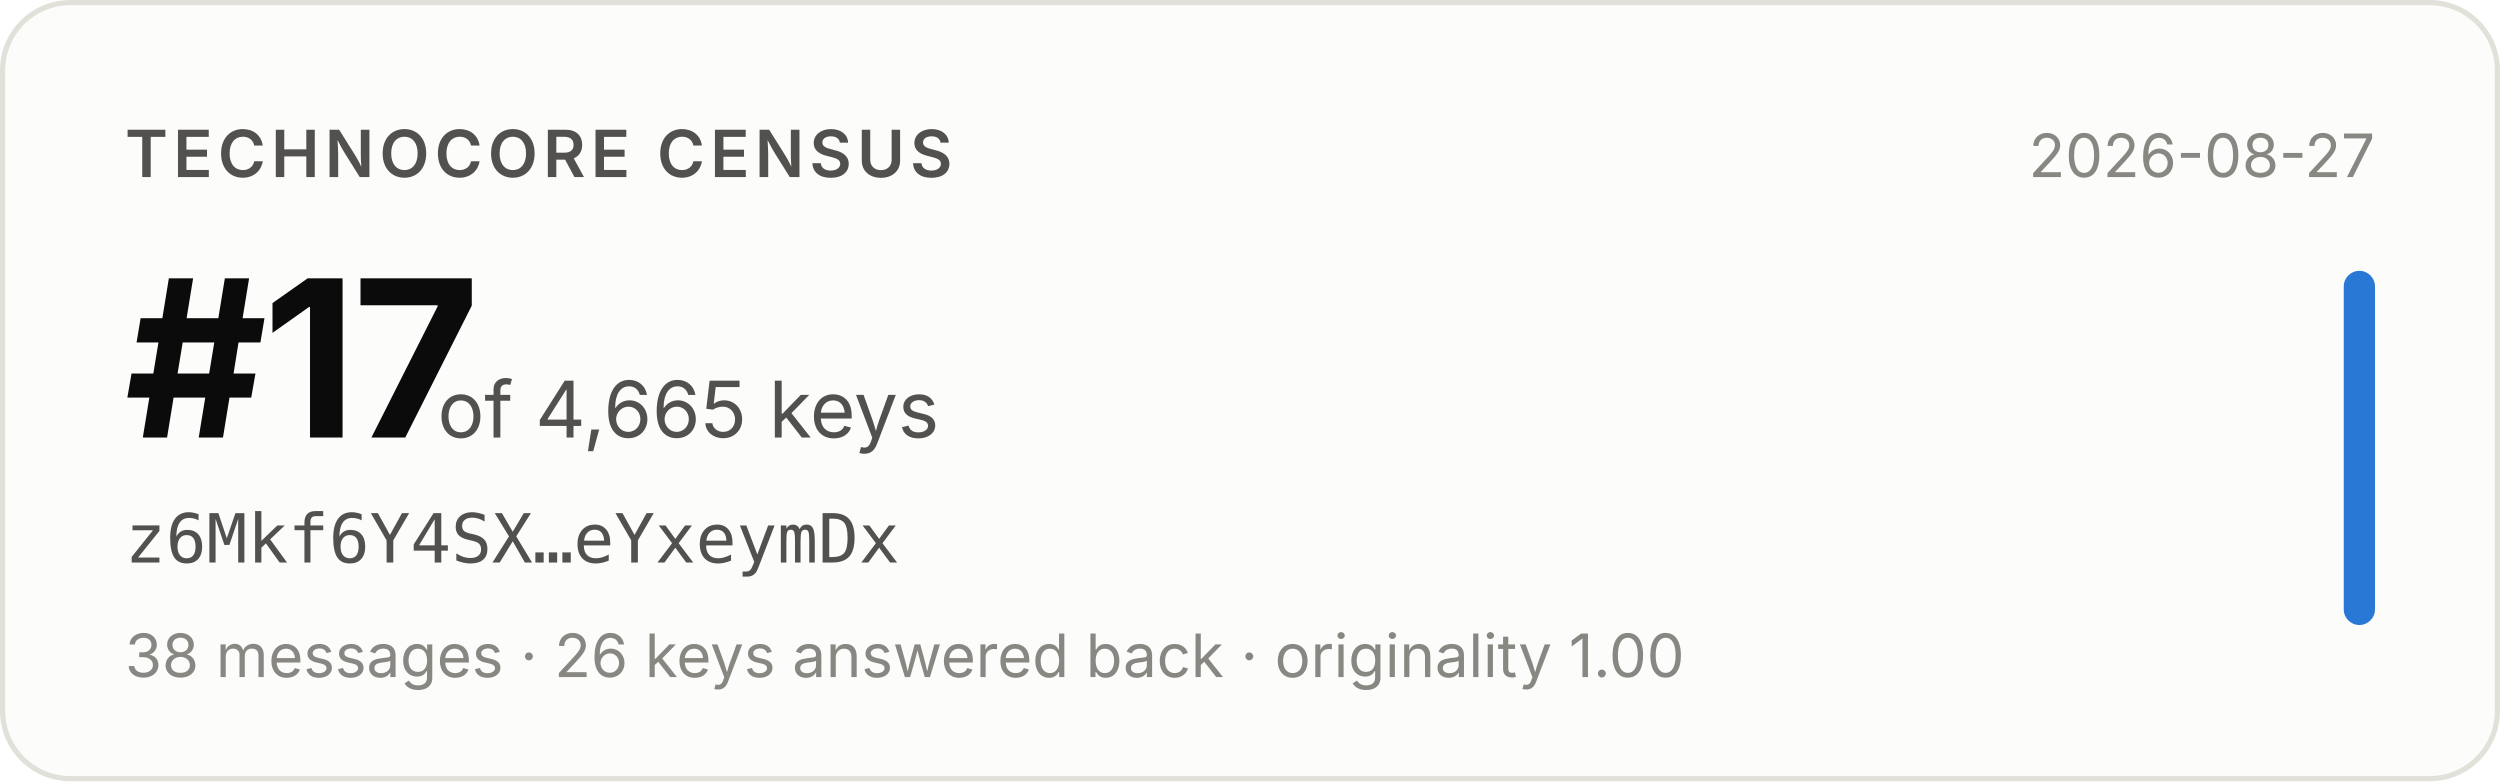
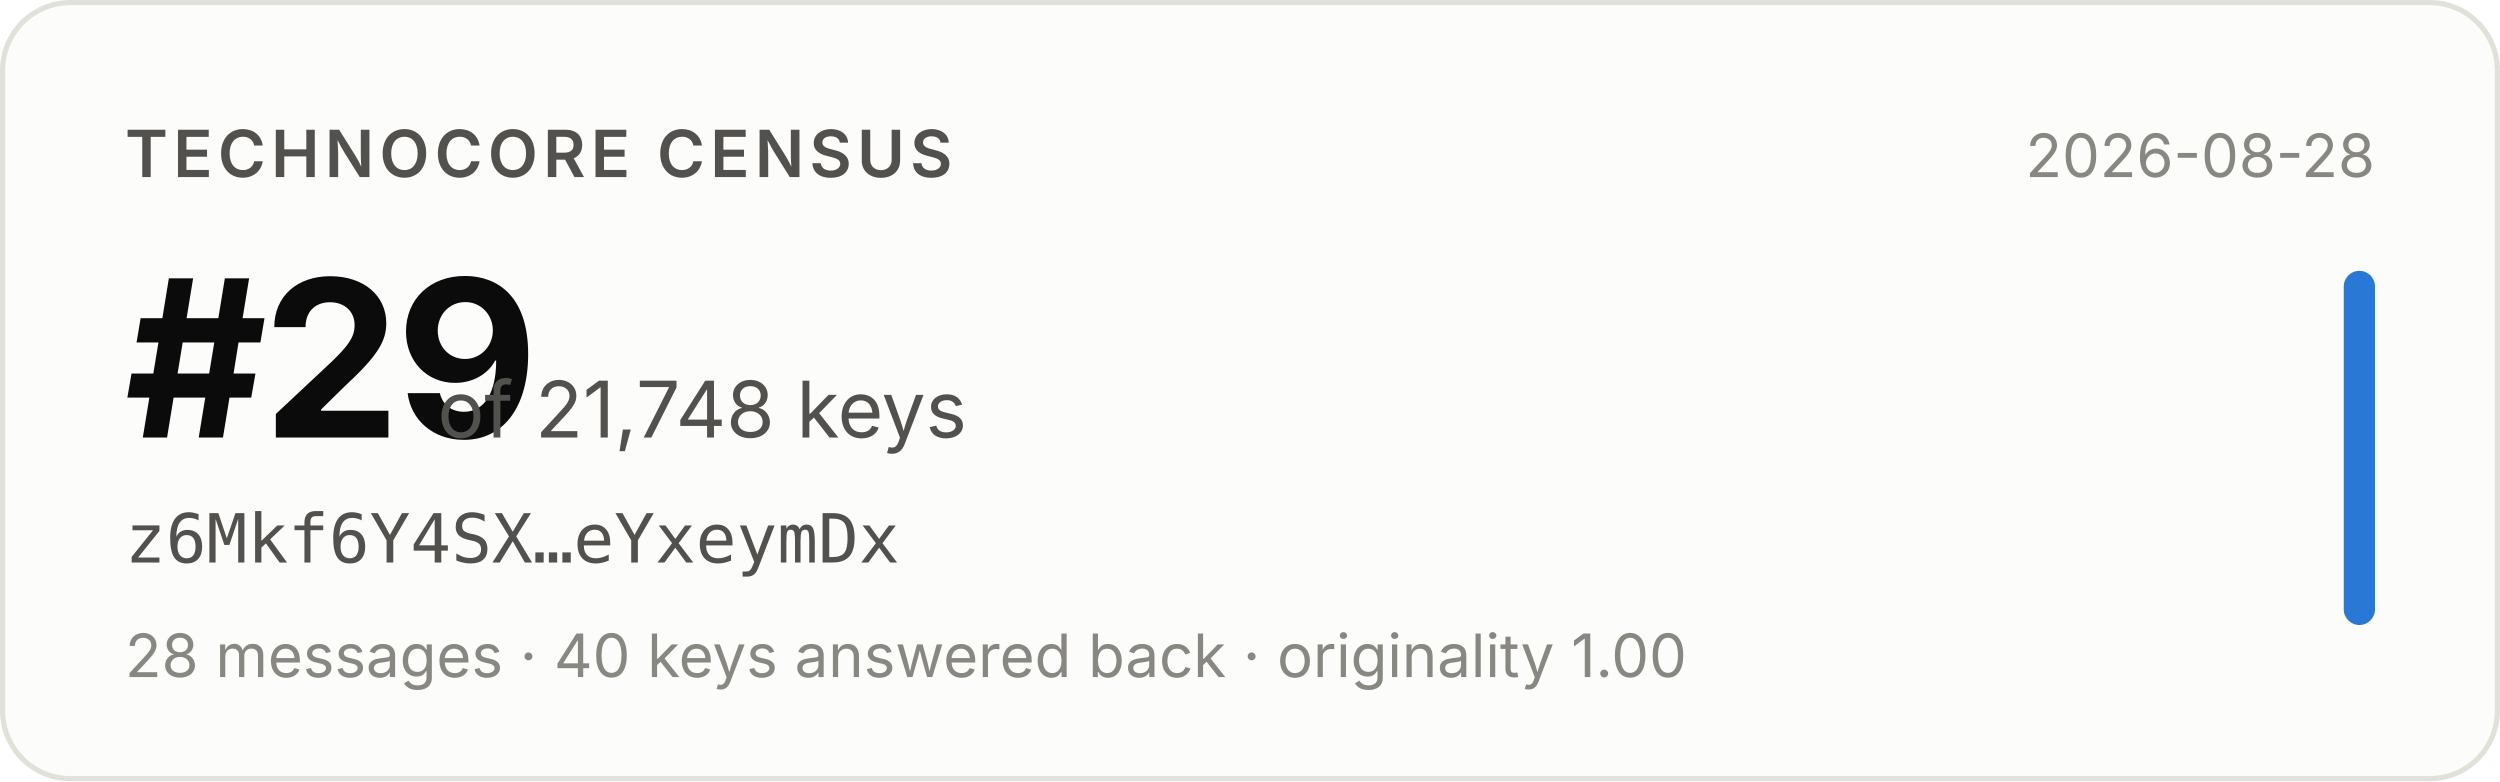
- <svg xmlns="http://www.w3.org/2000/svg" width="480" height="150" viewBox="0 0 480 150" role="img" aria-label="Technocore Census rank #17 of 4,665 keys for z6Mkf6Y4SX…eYxeymDx, snapshot 2026-08-27">
+ <svg xmlns="http://www.w3.org/2000/svg" width="480" height="150" viewBox="0 0 480 150" role="img" aria-label="Technocore Census rank #29 of 21,748 keys for z6Mkf6Y4SX…eYxeymDx, snapshot 2026-08-28">
  <rect x="0.5" y="0.5" width="479" height="149" rx="13" fill="#fcfcfb" stroke="#e1e0d9" />
  <g font-family="system-ui, -apple-system, 'Segoe UI', sans-serif">
    <text x="24" y="34" font-size="12.5" font-weight="600" fill="#52514e" letter-spacing="0.08em">TECHNOCORE CENSUS</text>
-     <text x="24" y="84" font-size="42" font-weight="650" fill="#0b0b0b" letter-spacing="-0.02em">#17</text>
-     <text x="84" y="84" font-size="15" fill="#52514e">of 4,665 keys</text>
+     <text x="24" y="84" font-size="42" font-weight="650" fill="#0b0b0b" letter-spacing="-0.02em">#29</text>
+     <text x="84" y="84" font-size="15" fill="#52514e">of 21,748 keys</text>
    <text x="24" y="108" font-size="13" fill="#52514e" font-family="ui-monospace, SFMono-Regular, Menlo, monospace">z6Mkf6Y4SX…eYxeymDx</text>
-     <text x="24" y="130" font-size="11.5" fill="#898781">38 messages · 26 keys answered back · originality 1.00</text>
-     <text x="456" y="34" font-size="11.5" fill="#898781" text-anchor="end">2026-08-27</text>
+     <text x="24" y="130" font-size="11.5" fill="#898781">28 messages · 40 keys answered back · originality 1.00</text>
+     <text x="456" y="34" font-size="11.5" fill="#898781" text-anchor="end">2026-08-28</text>
    <rect x="450" y="52" width="6" height="68" rx="3" fill="#2a78d6" />
  </g>
</svg>
